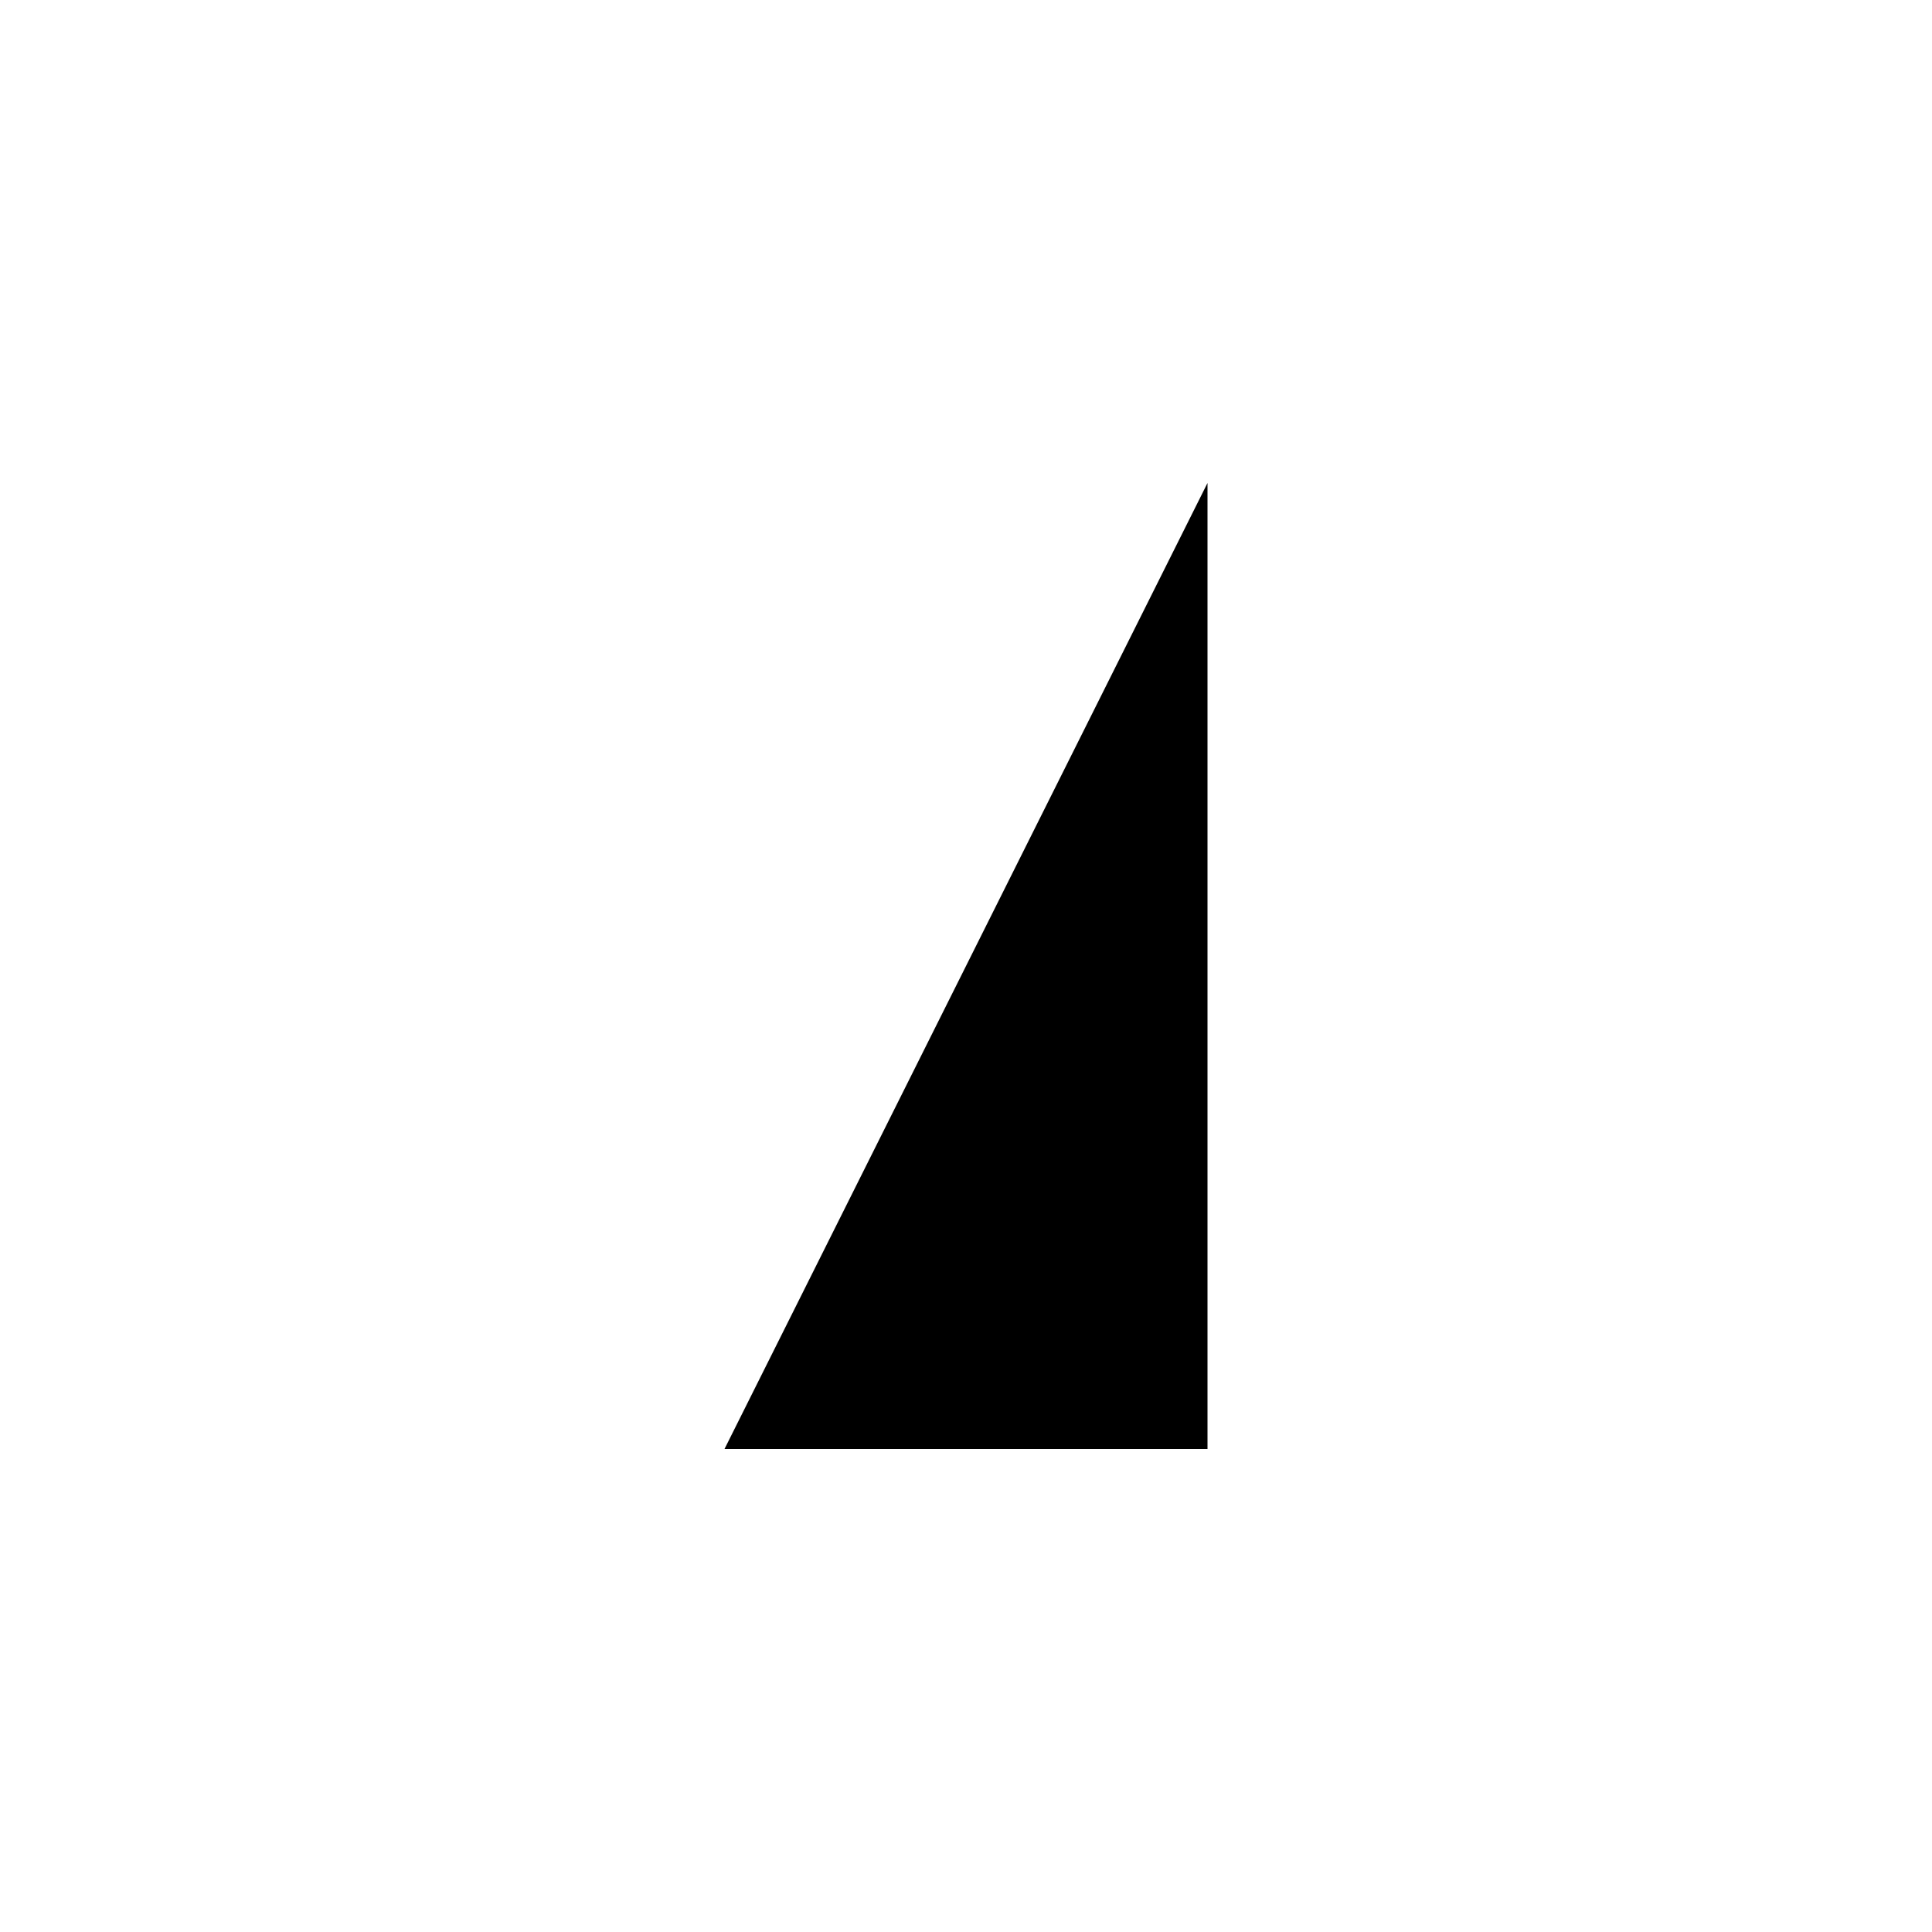
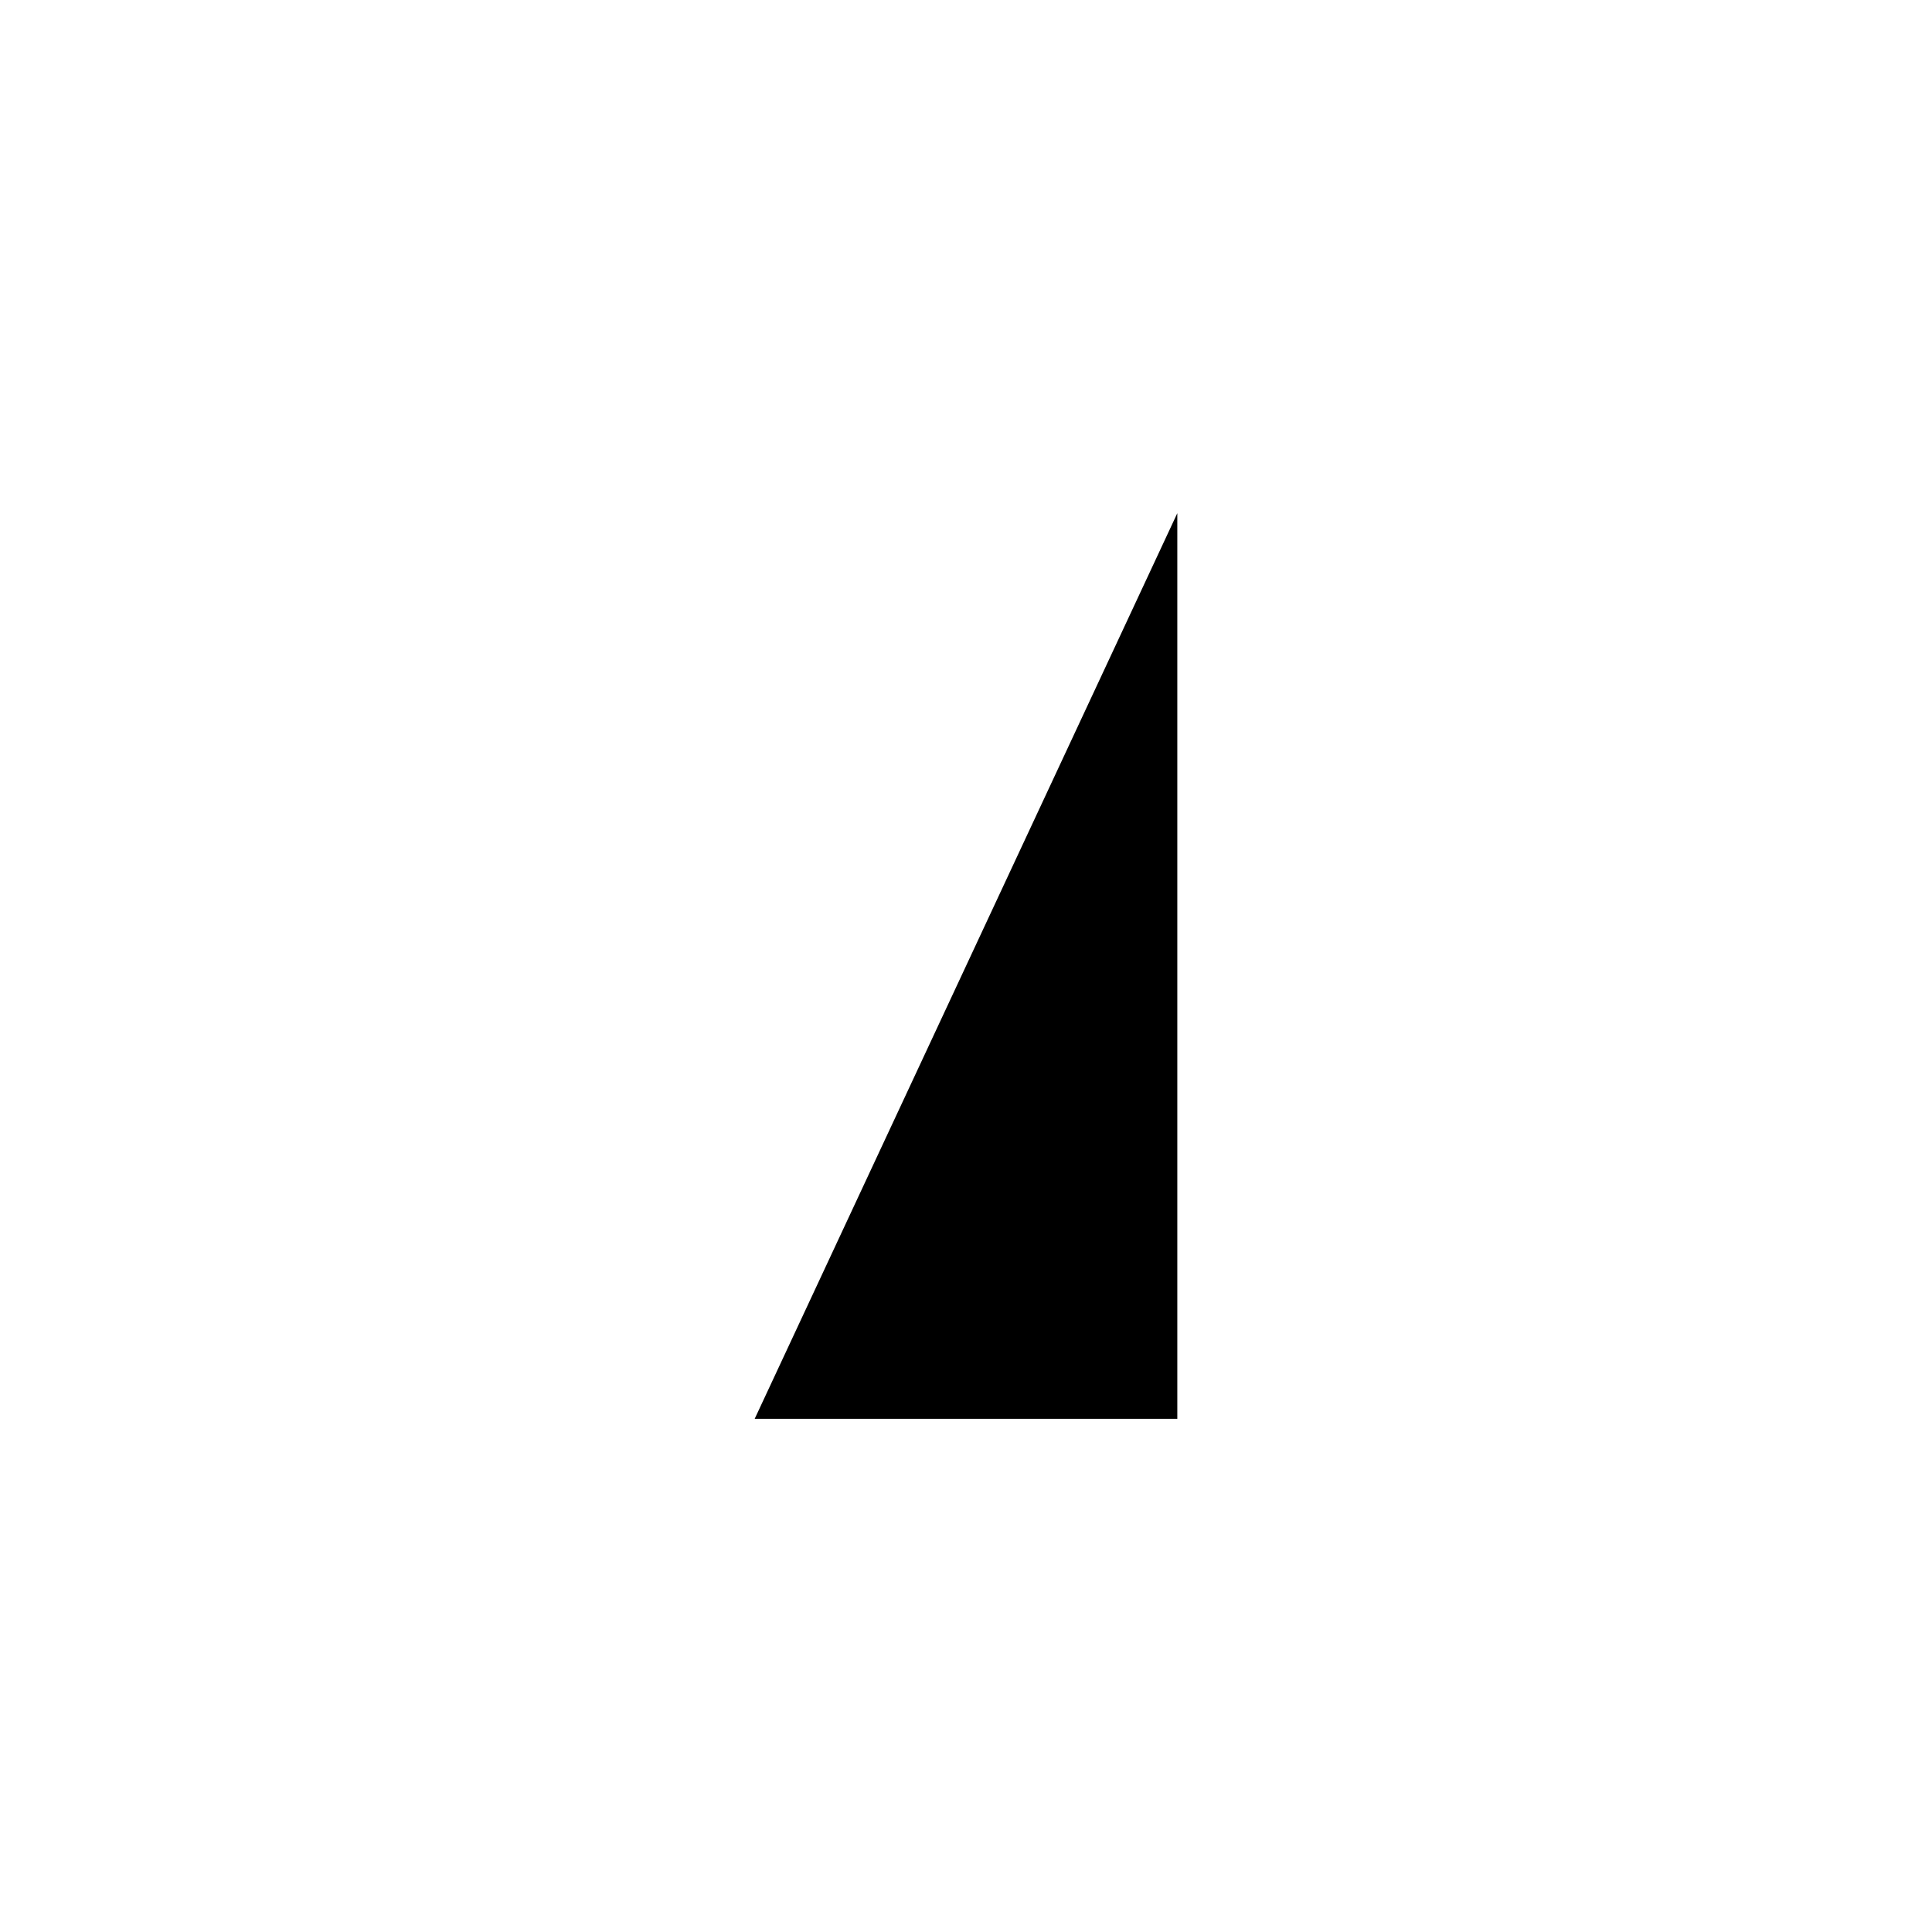
<svg xmlns="http://www.w3.org/2000/svg" version="2.0" width="64" height="64">
  <g transform="translate(0, 0)">
-     <polygon points="24 48,40 16,40 48" />
+     <polygon points="25 47,39 17,39 47" />
  </g>
</svg>
